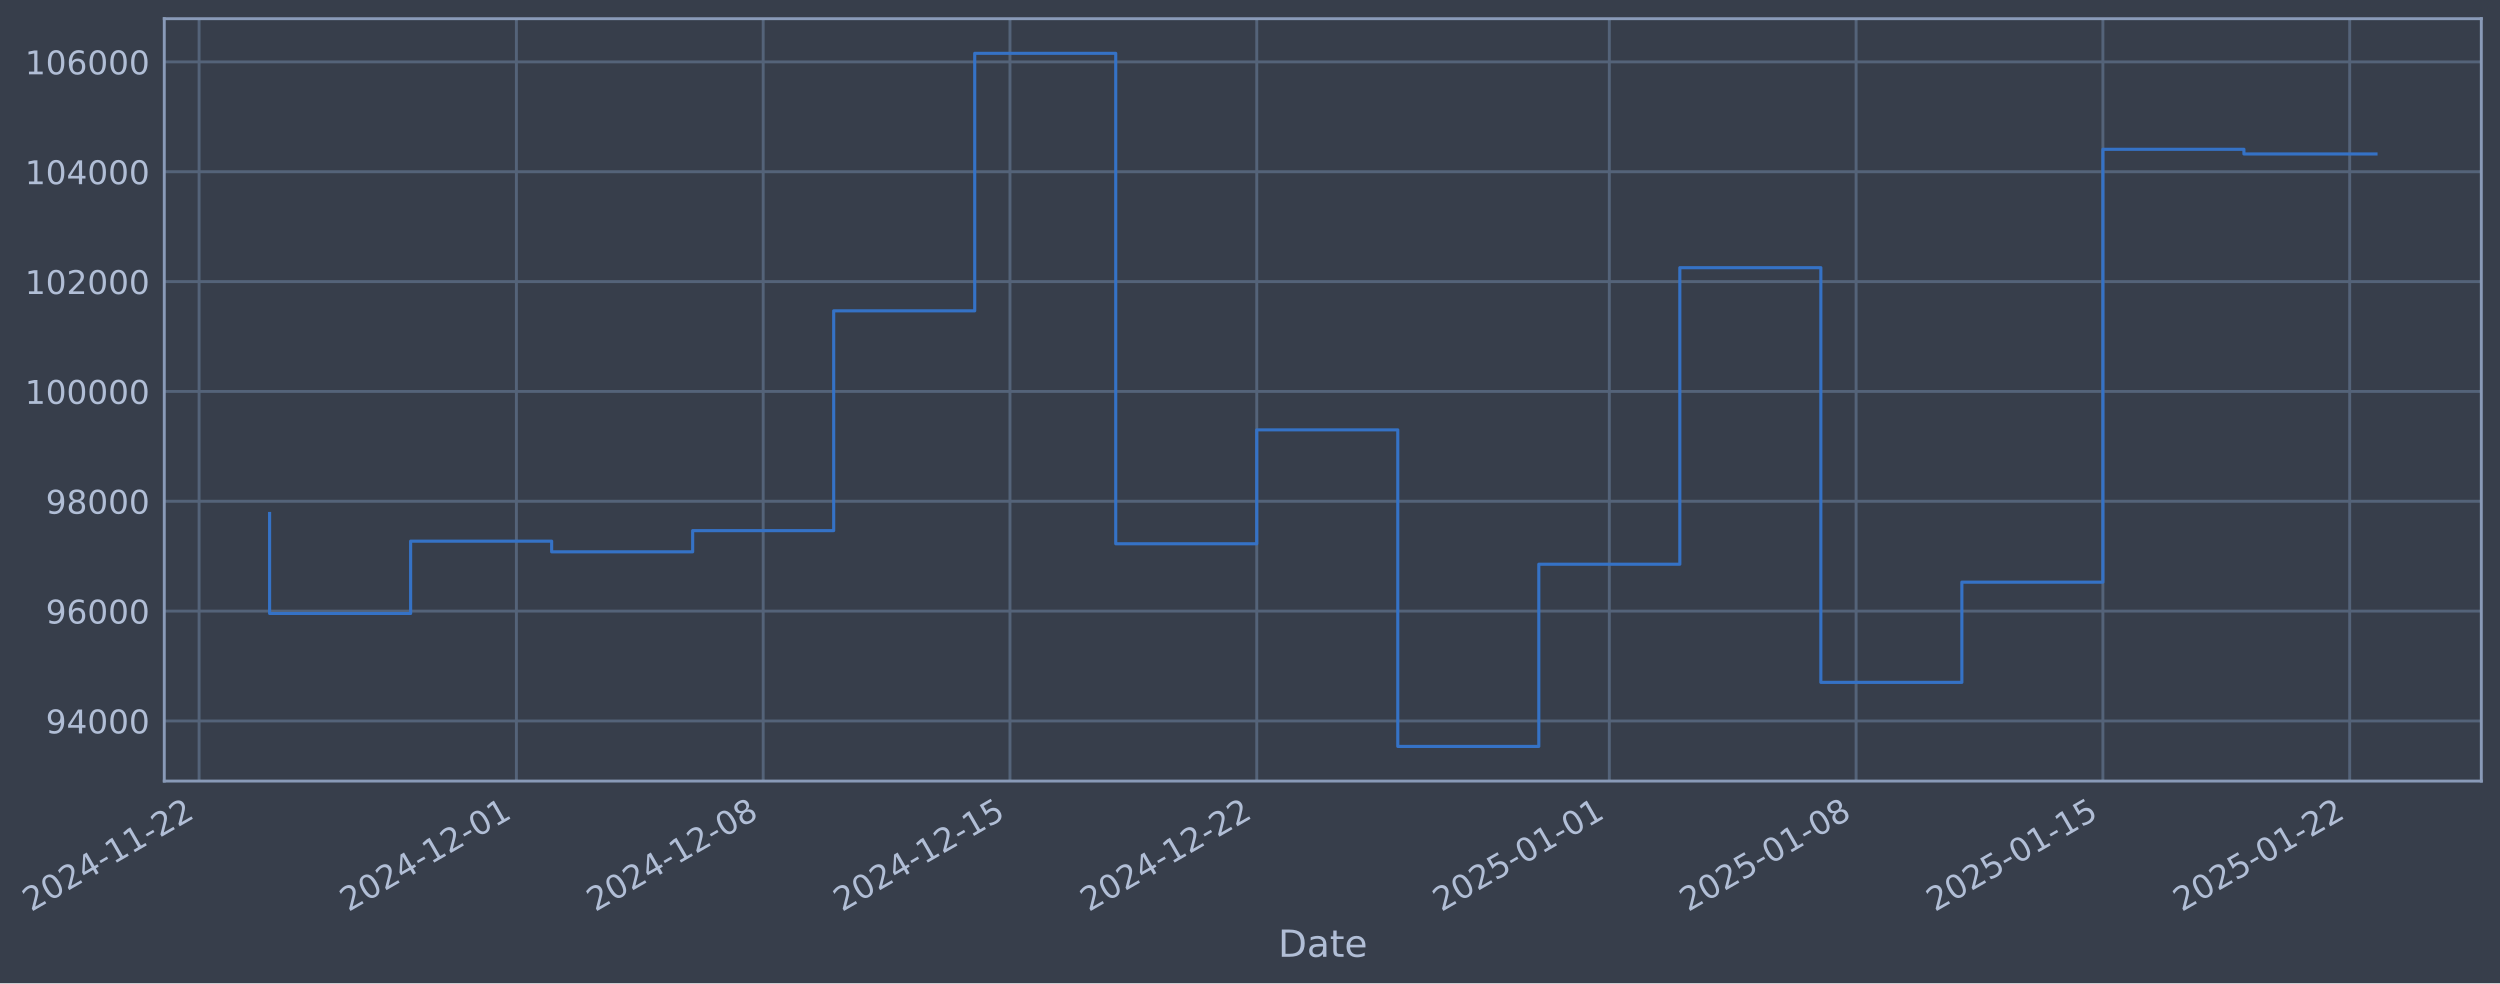
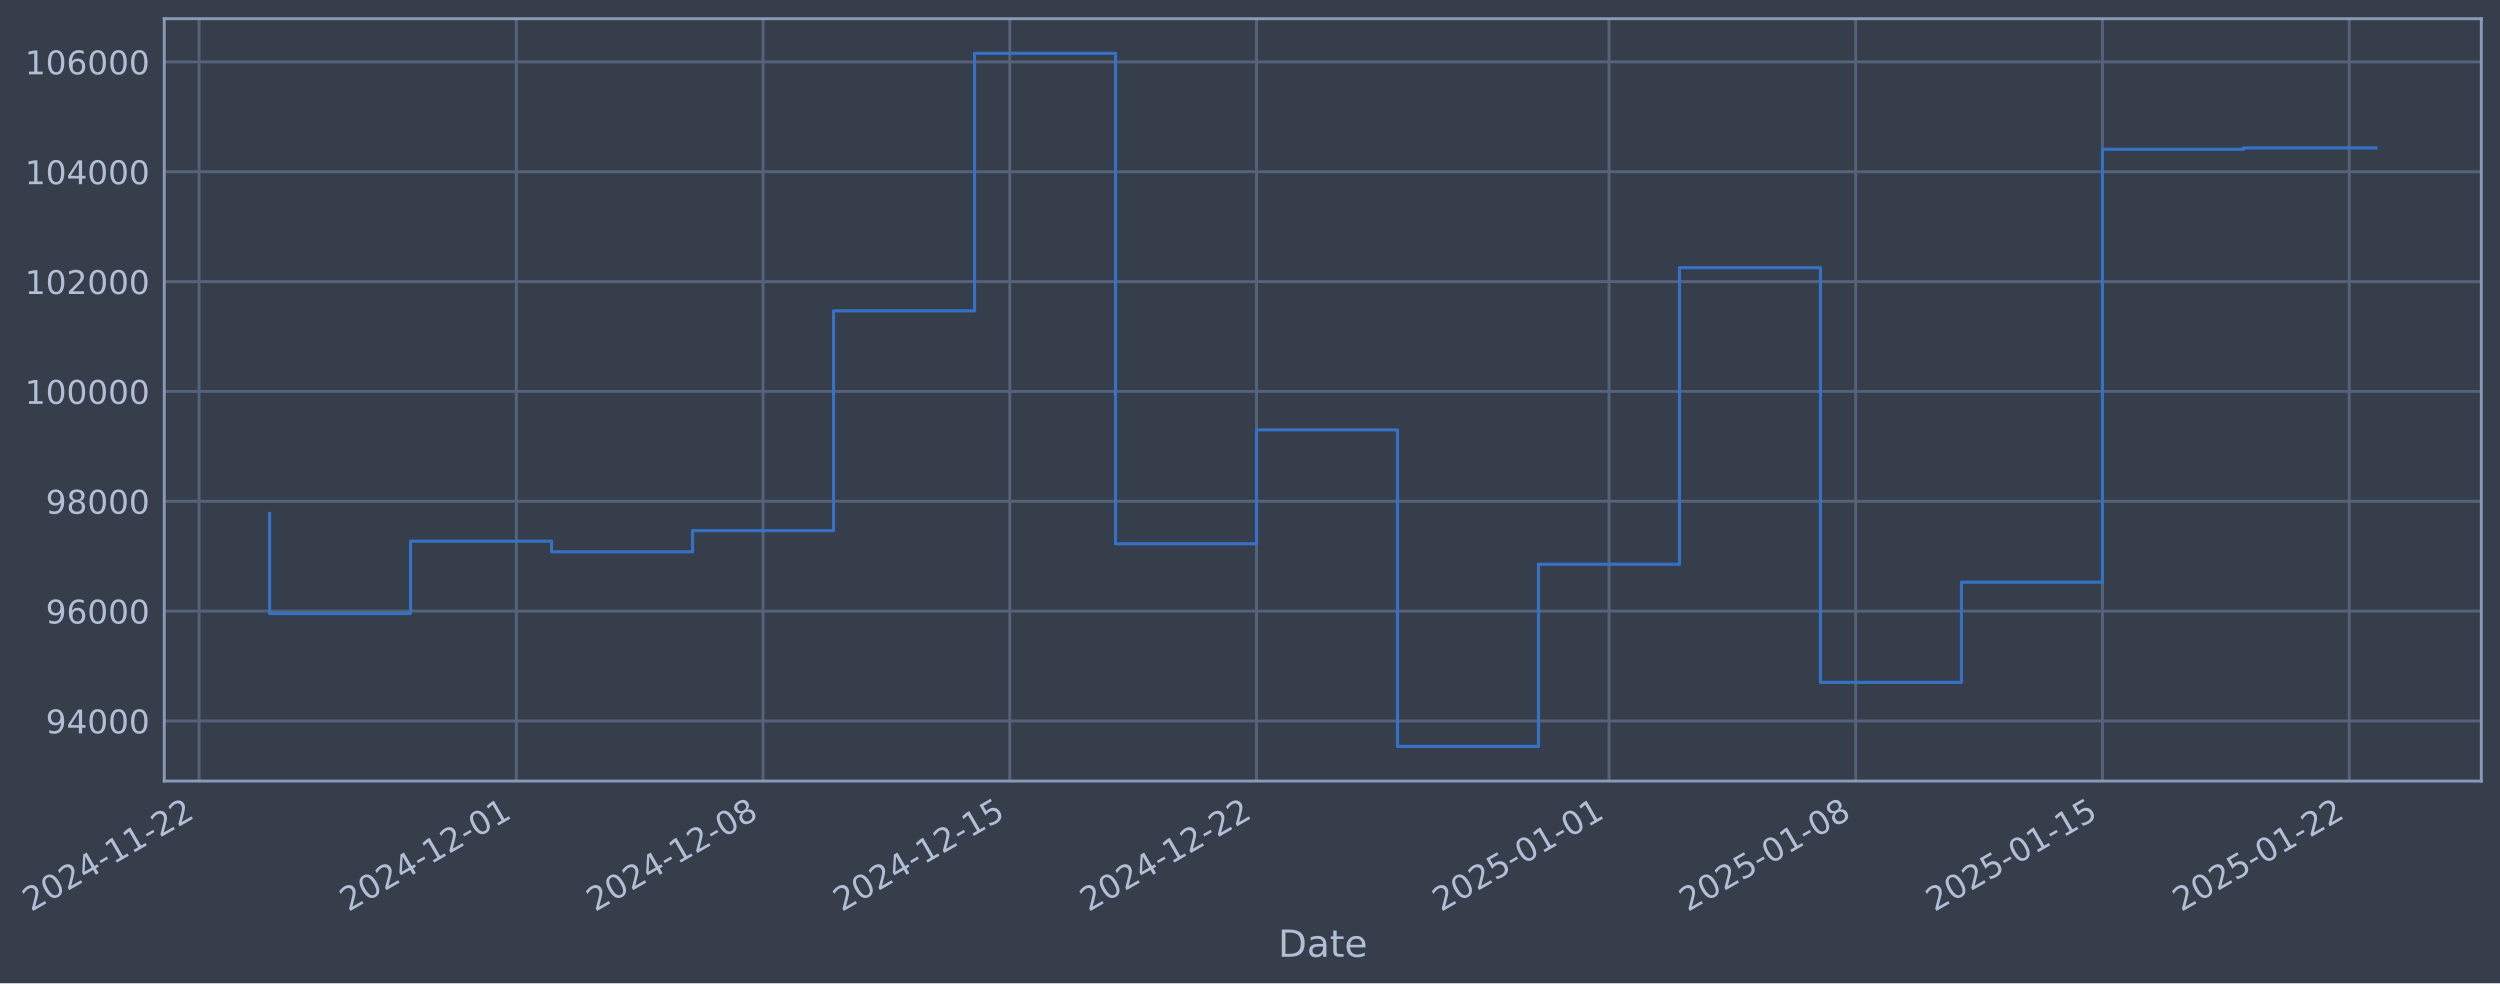
- <svg xmlns="http://www.w3.org/2000/svg" xmlns:xlink="http://www.w3.org/1999/xlink" width="963.3pt" height="378.87pt" viewBox="0 0 963.3 378.87" version="1.1">
+ <svg xmlns="http://www.w3.org/2000/svg" xmlns:xlink="http://www.w3.org/1999/xlink" width="963.294pt" height="378.87pt" viewBox="0 0 963.294 378.87" version="1.1">
  <defs>
    <style type="text/css">*{stroke-linejoin: round; stroke-linecap: butt}</style>
  </defs>
  <g id="figure_1">
    <g id="patch_1">
-       <path d="M 0 378.87  L 963.3 378.87  L 963.3 0  L 0 0  z " style="fill: #373e4b" />
+       <path d="M 0 378.87  L 963.294 378.87  L 963.294 0  L 0 0  z " style="fill: #373e4b" />
    </g>
    <g id="axes_1">
      <g id="patch_2">
-         <path d="M 63.3 300.96  L 956.1 300.96  L 956.1 7.2  L 63.3 7.2  z " style="fill: #373e4b" />
+         <path d="M 63.294 300.96  L 956.094 300.96  L 956.094 7.2  L 63.294 7.2  z " style="fill: #373e4b" />
      </g>
      <g id="matplotlib.axis_1">
        <g id="xtick_1">
          <g id="line2d_1">
-             <path d="M 76.713 300.96  L 76.713 7.2  " clip-path="url(#pc58a376c97)" style="fill: none; stroke: #546379; stroke-width: 1.12; stroke-linecap: square" />
+             <path d="M 76.713 300.96  L 76.713 7.2  " clip-path="url(#pc0414d8da5)" style="fill: none; stroke: #546379; stroke-width: 1.12; stroke-linecap: square" />
          </g>
          <g id="line2d_2" />
          <g id="text_1">
            <g style="fill: #b1bed6" transform="translate(11.98702 351.4642) rotate(-30) scale(0.126 -0.126)">
              <defs>
                <path id="DejaVuSans-32" d="M 1228 531  L 3431 531  L 3431 0  L 469 0  L 469 531  Q 828 903 1448 1529  Q 2069 2156 2228 2338  Q 2531 2678 2651 2914  Q 2772 3150 2772 3378  Q 2772 3750 2511 3984  Q 2250 4219 1831 4219  Q 1534 4219 1204 4116  Q 875 4013 500 3803  L 500 4441  Q 881 4594 1212 4672  Q 1544 4750 1819 4750  Q 2544 4750 2975 4387  Q 3406 4025 3406 3419  Q 3406 3131 3298 2873  Q 3191 2616 2906 2266  Q 2828 2175 2409 1742  Q 1991 1309 1228 531  z " transform="scale(0.015625)" />
                <path id="DejaVuSans-30" d="M 2034 4250  Q 1547 4250 1301 3770  Q 1056 3291 1056 2328  Q 1056 1369 1301 889  Q 1547 409 2034 409  Q 2525 409 2770 889  Q 3016 1369 3016 2328  Q 3016 3291 2770 3770  Q 2525 4250 2034 4250  z M 2034 4750  Q 2819 4750 3233 4129  Q 3647 3509 3647 2328  Q 3647 1150 3233 529  Q 2819 -91 2034 -91  Q 1250 -91 836 529  Q 422 1150 422 2328  Q 422 3509 836 4129  Q 1250 4750 2034 4750  z " transform="scale(0.015625)" />
                <path id="DejaVuSans-34" d="M 2419 4116  L 825 1625  L 2419 1625  L 2419 4116  z M 2253 4666  L 3047 4666  L 3047 1625  L 3713 1625  L 3713 1100  L 3047 1100  L 3047 0  L 2419 0  L 2419 1100  L 313 1100  L 313 1709  L 2253 4666  z " transform="scale(0.015625)" />
                <path id="DejaVuSans-2d" d="M 313 2009  L 1997 2009  L 1997 1497  L 313 1497  L 313 2009  z " transform="scale(0.015625)" />
                <path id="DejaVuSans-31" d="M 794 531  L 1825 531  L 1825 4091  L 703 3866  L 703 4441  L 1819 4666  L 2450 4666  L 2450 531  L 3481 531  L 3481 0  L 794 0  L 794 531  z " transform="scale(0.015625)" />
              </defs>
              <use xlink:href="#DejaVuSans-32" />
              <use xlink:href="#DejaVuSans-30" transform="translate(63.62305 0)" />
              <use xlink:href="#DejaVuSans-32" transform="translate(127.2461 0)" />
              <use xlink:href="#DejaVuSans-34" transform="translate(190.8691 0)" />
              <use xlink:href="#DejaVuSans-2d" transform="translate(254.4922 0)" />
              <use xlink:href="#DejaVuSans-31" transform="translate(290.5762 0)" />
              <use xlink:href="#DejaVuSans-31" transform="translate(354.1992 0)" />
              <use xlink:href="#DejaVuSans-2d" transform="translate(417.8223 0)" />
              <use xlink:href="#DejaVuSans-32" transform="translate(453.9062 0)" />
              <use xlink:href="#DejaVuSans-32" transform="translate(517.5293 0)" />
            </g>
          </g>
        </g>
        <g id="xtick_2">
          <g id="line2d_3">
-             <path d="M 198.975 300.96  L 198.975 7.2  " clip-path="url(#pc58a376c97)" style="fill: none; stroke: #546379; stroke-width: 1.12; stroke-linecap: square" />
+             <path d="M 198.946 300.96  L 198.946 7.2  " clip-path="url(#pc0414d8da5)" style="fill: none; stroke: #546379; stroke-width: 1.12; stroke-linecap: square" />
          </g>
          <g id="line2d_4" />
          <g id="text_2">
-             <g style="fill: #b1bed6" transform="translate(134.2492 351.4642) rotate(-30) scale(0.126 -0.126)">
+             <g style="fill: #b1bed6" transform="translate(134.2201 351.4642) rotate(-30) scale(0.126 -0.126)">
              <use xlink:href="#DejaVuSans-32" />
              <use xlink:href="#DejaVuSans-30" transform="translate(63.62305 0)" />
              <use xlink:href="#DejaVuSans-32" transform="translate(127.2461 0)" />
              <use xlink:href="#DejaVuSans-34" transform="translate(190.8691 0)" />
              <use xlink:href="#DejaVuSans-2d" transform="translate(254.4922 0)" />
              <use xlink:href="#DejaVuSans-31" transform="translate(290.5762 0)" />
              <use xlink:href="#DejaVuSans-32" transform="translate(354.1992 0)" />
              <use xlink:href="#DejaVuSans-2d" transform="translate(417.8223 0)" />
              <use xlink:href="#DejaVuSans-30" transform="translate(453.9062 0)" />
              <use xlink:href="#DejaVuSans-31" transform="translate(517.5293 0)" />
            </g>
          </g>
        </g>
        <g id="xtick_3">
          <g id="line2d_5">
-             <path d="M 294.068 300.96  L 294.068 7.2  " clip-path="url(#pc58a376c97)" style="fill: none; stroke: #546379; stroke-width: 1.12; stroke-linecap: square" />
+             <path d="M 294.016 300.96  L 294.016 7.2  " clip-path="url(#pc0414d8da5)" style="fill: none; stroke: #546379; stroke-width: 1.12; stroke-linecap: square" />
          </g>
          <g id="line2d_6" />
          <g id="text_3">
-             <g style="fill: #b1bed6" transform="translate(229.3421 351.4642) rotate(-30) scale(0.126 -0.126)">
+             <g style="fill: #b1bed6" transform="translate(229.2902 351.4642) rotate(-30) scale(0.126 -0.126)">
              <defs>
                <path id="DejaVuSans-38" d="M 2034 2216  Q 1584 2216 1326 1975  Q 1069 1734 1069 1313  Q 1069 891 1326 650  Q 1584 409 2034 409  Q 2484 409 2743 651  Q 3003 894 3003 1313  Q 3003 1734 2745 1975  Q 2488 2216 2034 2216  z M 1403 2484  Q 997 2584 770 2862  Q 544 3141 544 3541  Q 544 4100 942 4425  Q 1341 4750 2034 4750  Q 2731 4750 3128 4425  Q 3525 4100 3525 3541  Q 3525 3141 3298 2862  Q 3072 2584 2669 2484  Q 3125 2378 3379 2068  Q 3634 1759 3634 1313  Q 3634 634 3220 271  Q 2806 -91 2034 -91  Q 1263 -91 848 271  Q 434 634 434 1313  Q 434 1759 690 2068  Q 947 2378 1403 2484  z M 1172 3481  Q 1172 3119 1398 2916  Q 1625 2713 2034 2713  Q 2441 2713 2670 2916  Q 2900 3119 2900 3481  Q 2900 3844 2670 4047  Q 2441 4250 2034 4250  Q 1625 4250 1398 4047  Q 1172 3844 1172 3481  z " transform="scale(0.015625)" />
              </defs>
              <use xlink:href="#DejaVuSans-32" />
              <use xlink:href="#DejaVuSans-30" transform="translate(63.62305 0)" />
              <use xlink:href="#DejaVuSans-32" transform="translate(127.2461 0)" />
              <use xlink:href="#DejaVuSans-34" transform="translate(190.8691 0)" />
              <use xlink:href="#DejaVuSans-2d" transform="translate(254.4922 0)" />
              <use xlink:href="#DejaVuSans-31" transform="translate(290.5762 0)" />
              <use xlink:href="#DejaVuSans-32" transform="translate(354.1992 0)" />
              <use xlink:href="#DejaVuSans-2d" transform="translate(417.8223 0)" />
              <use xlink:href="#DejaVuSans-30" transform="translate(453.9062 0)" />
              <use xlink:href="#DejaVuSans-38" transform="translate(517.5293 0)" />
            </g>
          </g>
        </g>
        <g id="xtick_4">
          <g id="line2d_7">
-             <path d="M 389.16 300.96  L 389.16 7.2  " clip-path="url(#pc58a376c97)" style="fill: none; stroke: #546379; stroke-width: 1.12; stroke-linecap: square" />
+             <path d="M 389.086 300.96  L 389.086 7.2  " clip-path="url(#pc0414d8da5)" style="fill: none; stroke: #546379; stroke-width: 1.12; stroke-linecap: square" />
          </g>
          <g id="line2d_8" />
          <g id="text_4">
-             <g style="fill: #b1bed6" transform="translate(324.4349 351.4642) rotate(-30) scale(0.126 -0.126)">
+             <g style="fill: #b1bed6" transform="translate(324.3604 351.4642) rotate(-30) scale(0.126 -0.126)">
              <defs>
                <path id="DejaVuSans-35" d="M 691 4666  L 3169 4666  L 3169 4134  L 1269 4134  L 1269 2991  Q 1406 3038 1543 3061  Q 1681 3084 1819 3084  Q 2600 3084 3056 2656  Q 3513 2228 3513 1497  Q 3513 744 3044 326  Q 2575 -91 1722 -91  Q 1428 -91 1123 -41  Q 819 9 494 109  L 494 744  Q 775 591 1075 516  Q 1375 441 1709 441  Q 2250 441 2565 725  Q 2881 1009 2881 1497  Q 2881 1984 2565 2268  Q 2250 2553 1709 2553  Q 1456 2553 1204 2497  Q 953 2441 691 2322  L 691 4666  z " transform="scale(0.015625)" />
              </defs>
              <use xlink:href="#DejaVuSans-32" />
              <use xlink:href="#DejaVuSans-30" transform="translate(63.62305 0)" />
              <use xlink:href="#DejaVuSans-32" transform="translate(127.2461 0)" />
              <use xlink:href="#DejaVuSans-34" transform="translate(190.8691 0)" />
              <use xlink:href="#DejaVuSans-2d" transform="translate(254.4922 0)" />
              <use xlink:href="#DejaVuSans-31" transform="translate(290.5762 0)" />
              <use xlink:href="#DejaVuSans-32" transform="translate(354.1992 0)" />
              <use xlink:href="#DejaVuSans-2d" transform="translate(417.8223 0)" />
              <use xlink:href="#DejaVuSans-31" transform="translate(453.9062 0)" />
              <use xlink:href="#DejaVuSans-35" transform="translate(517.5293 0)" />
            </g>
          </g>
        </g>
        <g id="xtick_5">
          <g id="line2d_9">
-             <path d="M 484.253 300.96  L 484.253 7.2  " clip-path="url(#pc58a376c97)" style="fill: none; stroke: #546379; stroke-width: 1.12; stroke-linecap: square" />
+             <path d="M 484.156 300.96  L 484.156 7.2  " clip-path="url(#pc0414d8da5)" style="fill: none; stroke: #546379; stroke-width: 1.12; stroke-linecap: square" />
          </g>
          <g id="line2d_10" />
          <g id="text_5">
-             <g style="fill: #b1bed6" transform="translate(419.5277 351.4642) rotate(-30) scale(0.126 -0.126)">
+             <g style="fill: #b1bed6" transform="translate(419.4306 351.4642) rotate(-30) scale(0.126 -0.126)">
              <use xlink:href="#DejaVuSans-32" />
              <use xlink:href="#DejaVuSans-30" transform="translate(63.62305 0)" />
              <use xlink:href="#DejaVuSans-32" transform="translate(127.2461 0)" />
              <use xlink:href="#DejaVuSans-34" transform="translate(190.8691 0)" />
              <use xlink:href="#DejaVuSans-2d" transform="translate(254.4922 0)" />
              <use xlink:href="#DejaVuSans-31" transform="translate(290.5762 0)" />
              <use xlink:href="#DejaVuSans-32" transform="translate(354.1992 0)" />
              <use xlink:href="#DejaVuSans-2d" transform="translate(417.8223 0)" />
              <use xlink:href="#DejaVuSans-32" transform="translate(453.9062 0)" />
              <use xlink:href="#DejaVuSans-32" transform="translate(517.5293 0)" />
            </g>
          </g>
        </g>
        <g id="xtick_6">
          <g id="line2d_11">
-             <path d="M 620.1 300.96  L 620.1 7.2  " clip-path="url(#pc58a376c97)" style="fill: none; stroke: #546379; stroke-width: 1.12; stroke-linecap: square" />
+             <path d="M 619.971 300.96  L 619.971 7.2  " clip-path="url(#pc0414d8da5)" style="fill: none; stroke: #546379; stroke-width: 1.12; stroke-linecap: square" />
          </g>
          <g id="line2d_12" />
          <g id="text_6">
-             <g style="fill: #b1bed6" transform="translate(555.3746 351.4642) rotate(-30) scale(0.126 -0.126)">
+             <g style="fill: #b1bed6" transform="translate(555.2451 351.4642) rotate(-30) scale(0.126 -0.126)">
              <use xlink:href="#DejaVuSans-32" />
              <use xlink:href="#DejaVuSans-30" transform="translate(63.62305 0)" />
              <use xlink:href="#DejaVuSans-32" transform="translate(127.2461 0)" />
              <use xlink:href="#DejaVuSans-35" transform="translate(190.8691 0)" />
              <use xlink:href="#DejaVuSans-2d" transform="translate(254.4922 0)" />
              <use xlink:href="#DejaVuSans-30" transform="translate(290.5762 0)" />
              <use xlink:href="#DejaVuSans-31" transform="translate(354.1992 0)" />
              <use xlink:href="#DejaVuSans-2d" transform="translate(417.8223 0)" />
              <use xlink:href="#DejaVuSans-30" transform="translate(453.9062 0)" />
              <use xlink:href="#DejaVuSans-31" transform="translate(517.5293 0)" />
            </g>
          </g>
        </g>
        <g id="xtick_7">
          <g id="line2d_13">
-             <path d="M 715.193 300.96  L 715.193 7.2  " clip-path="url(#pc58a376c97)" style="fill: none; stroke: #546379; stroke-width: 1.12; stroke-linecap: square" />
+             <path d="M 715.041 300.96  L 715.041 7.2  " clip-path="url(#pc0414d8da5)" style="fill: none; stroke: #546379; stroke-width: 1.12; stroke-linecap: square" />
          </g>
          <g id="line2d_14" />
          <g id="text_7">
-             <g style="fill: #b1bed6" transform="translate(650.4675 351.4642) rotate(-30) scale(0.126 -0.126)">
+             <g style="fill: #b1bed6" transform="translate(650.3153 351.4642) rotate(-30) scale(0.126 -0.126)">
              <use xlink:href="#DejaVuSans-32" />
              <use xlink:href="#DejaVuSans-30" transform="translate(63.62305 0)" />
              <use xlink:href="#DejaVuSans-32" transform="translate(127.2461 0)" />
              <use xlink:href="#DejaVuSans-35" transform="translate(190.8691 0)" />
              <use xlink:href="#DejaVuSans-2d" transform="translate(254.4922 0)" />
              <use xlink:href="#DejaVuSans-30" transform="translate(290.5762 0)" />
              <use xlink:href="#DejaVuSans-31" transform="translate(354.1992 0)" />
              <use xlink:href="#DejaVuSans-2d" transform="translate(417.8223 0)" />
              <use xlink:href="#DejaVuSans-30" transform="translate(453.9062 0)" />
              <use xlink:href="#DejaVuSans-38" transform="translate(517.5293 0)" />
            </g>
          </g>
        </g>
        <g id="xtick_8">
          <g id="line2d_15">
-             <path d="M 810.286 300.96  L 810.286 7.2  " clip-path="url(#pc58a376c97)" style="fill: none; stroke: #546379; stroke-width: 1.12; stroke-linecap: square" />
+             <path d="M 810.111 300.96  L 810.111 7.2  " clip-path="url(#pc0414d8da5)" style="fill: none; stroke: #546379; stroke-width: 1.12; stroke-linecap: square" />
          </g>
          <g id="line2d_16" />
          <g id="text_8">
-             <g style="fill: #b1bed6" transform="translate(745.5603 351.4642) rotate(-30) scale(0.126 -0.126)">
+             <g style="fill: #b1bed6" transform="translate(745.3854 351.4642) rotate(-30) scale(0.126 -0.126)">
              <use xlink:href="#DejaVuSans-32" />
              <use xlink:href="#DejaVuSans-30" transform="translate(63.62305 0)" />
              <use xlink:href="#DejaVuSans-32" transform="translate(127.2461 0)" />
              <use xlink:href="#DejaVuSans-35" transform="translate(190.8691 0)" />
              <use xlink:href="#DejaVuSans-2d" transform="translate(254.4922 0)" />
              <use xlink:href="#DejaVuSans-30" transform="translate(290.5762 0)" />
              <use xlink:href="#DejaVuSans-31" transform="translate(354.1992 0)" />
              <use xlink:href="#DejaVuSans-2d" transform="translate(417.8223 0)" />
              <use xlink:href="#DejaVuSans-31" transform="translate(453.9062 0)" />
              <use xlink:href="#DejaVuSans-35" transform="translate(517.5293 0)" />
            </g>
          </g>
        </g>
        <g id="xtick_9">
          <g id="line2d_17">
-             <path d="M 905.379 300.96  L 905.379 7.2  " clip-path="url(#pc58a376c97)" style="fill: none; stroke: #546379; stroke-width: 1.12; stroke-linecap: square" />
+             <path d="M 905.181 300.96  L 905.181 7.2  " clip-path="url(#pc0414d8da5)" style="fill: none; stroke: #546379; stroke-width: 1.12; stroke-linecap: square" />
          </g>
          <g id="line2d_18" />
          <g id="text_9">
-             <g style="fill: #b1bed6" transform="translate(840.6531 351.4642) rotate(-30) scale(0.126 -0.126)">
+             <g style="fill: #b1bed6" transform="translate(840.4556 351.4642) rotate(-30) scale(0.126 -0.126)">
              <use xlink:href="#DejaVuSans-32" />
              <use xlink:href="#DejaVuSans-30" transform="translate(63.62305 0)" />
              <use xlink:href="#DejaVuSans-32" transform="translate(127.2461 0)" />
              <use xlink:href="#DejaVuSans-35" transform="translate(190.8691 0)" />
              <use xlink:href="#DejaVuSans-2d" transform="translate(254.4922 0)" />
              <use xlink:href="#DejaVuSans-30" transform="translate(290.5762 0)" />
              <use xlink:href="#DejaVuSans-31" transform="translate(354.1992 0)" />
              <use xlink:href="#DejaVuSans-2d" transform="translate(417.8223 0)" />
              <use xlink:href="#DejaVuSans-32" transform="translate(453.9062 0)" />
              <use xlink:href="#DejaVuSans-32" transform="translate(517.5293 0)" />
            </g>
          </g>
        </g>
        <g id="text_10">
-           <g style="fill: #b1bed6" transform="translate(492.491 368.6753) scale(0.144 -0.144)">
+           <g style="fill: #b1bed6" transform="translate(492.4845 368.6753) scale(0.144 -0.144)">
            <defs>
              <path id="DejaVuSans-44" d="M 1259 4147  L 1259 519  L 2022 519  Q 2988 519 3436 956  Q 3884 1394 3884 2338  Q 3884 3275 3436 3711  Q 2988 4147 2022 4147  L 1259 4147  z M 628 4666  L 1925 4666  Q 3281 4666 3915 4102  Q 4550 3538 4550 2338  Q 4550 1131 3912 565  Q 3275 0 1925 0  L 628 0  L 628 4666  z " transform="scale(0.015625)" />
              <path id="DejaVuSans-61" d="M 2194 1759  Q 1497 1759 1228 1600  Q 959 1441 959 1056  Q 959 750 1161 570  Q 1363 391 1709 391  Q 2188 391 2477 730  Q 2766 1069 2766 1631  L 2766 1759  L 2194 1759  z M 3341 1997  L 3341 0  L 2766 0  L 2766 531  Q 2569 213 2275 61  Q 1981 -91 1556 -91  Q 1019 -91 701 211  Q 384 513 384 1019  Q 384 1609 779 1909  Q 1175 2209 1959 2209  L 2766 2209  L 2766 2266  Q 2766 2663 2505 2880  Q 2244 3097 1772 3097  Q 1472 3097 1187 3025  Q 903 2953 641 2809  L 641 3341  Q 956 3463 1253 3523  Q 1550 3584 1831 3584  Q 2591 3584 2966 3190  Q 3341 2797 3341 1997  z " transform="scale(0.015625)" />
              <path id="DejaVuSans-74" d="M 1172 4494  L 1172 3500  L 2356 3500  L 2356 3053  L 1172 3053  L 1172 1153  Q 1172 725 1289 603  Q 1406 481 1766 481  L 2356 481  L 2356 0  L 1766 0  Q 1100 0 847 248  Q 594 497 594 1153  L 594 3053  L 172 3053  L 172 3500  L 594 3500  L 594 4494  L 1172 4494  z " transform="scale(0.015625)" />
              <path id="DejaVuSans-65" d="M 3597 1894  L 3597 1613  L 953 1613  Q 991 1019 1311 708  Q 1631 397 2203 397  Q 2534 397 2845 478  Q 3156 559 3463 722  L 3463 178  Q 3153 47 2828 -22  Q 2503 -91 2169 -91  Q 1331 -91 842 396  Q 353 884 353 1716  Q 353 2575 817 3079  Q 1281 3584 2069 3584  Q 2775 3584 3186 3129  Q 3597 2675 3597 1894  z M 3022 2063  Q 3016 2534 2758 2815  Q 2500 3097 2075 3097  Q 1594 3097 1305 2825  Q 1016 2553 972 2059  L 3022 2063  z " transform="scale(0.015625)" />
            </defs>
            <use xlink:href="#DejaVuSans-44" />
            <use xlink:href="#DejaVuSans-61" transform="translate(77.00195 0)" />
            <use xlink:href="#DejaVuSans-74" transform="translate(138.2812 0)" />
            <use xlink:href="#DejaVuSans-65" transform="translate(177.4902 0)" />
          </g>
        </g>
      </g>
      <g id="matplotlib.axis_2">
        <g id="ytick_1">
          <g id="line2d_19">
-             <path d="M 63.3 277.797  L 956.1 277.797  " clip-path="url(#pc58a376c97)" style="fill: none; stroke: #546379; stroke-width: 1.12; stroke-linecap: square" />
+             <path d="M 63.294 277.797  L 956.094 277.797  " clip-path="url(#pc0414d8da5)" style="fill: none; stroke: #546379; stroke-width: 1.12; stroke-linecap: square" />
          </g>
          <g id="line2d_20" />
          <g id="text_11">
-             <g style="fill: #b1bed6" transform="translate(17.61634 282.5841) scale(0.126 -0.126)">
+             <g style="fill: #b1bed6" transform="translate(17.60986 282.5841) scale(0.126 -0.126)">
              <defs>
                <path id="DejaVuSans-39" d="M 703 97  L 703 672  Q 941 559 1184 500  Q 1428 441 1663 441  Q 2288 441 2617 861  Q 2947 1281 2994 2138  Q 2813 1869 2534 1725  Q 2256 1581 1919 1581  Q 1219 1581 811 2004  Q 403 2428 403 3163  Q 403 3881 828 4315  Q 1253 4750 1959 4750  Q 2769 4750 3195 4129  Q 3622 3509 3622 2328  Q 3622 1225 3098 567  Q 2575 -91 1691 -91  Q 1453 -91 1209 -44  Q 966 3 703 97  z M 1959 2075  Q 2384 2075 2632 2365  Q 2881 2656 2881 3163  Q 2881 3666 2632 3958  Q 2384 4250 1959 4250  Q 1534 4250 1286 3958  Q 1038 3666 1038 3163  Q 1038 2656 1286 2365  Q 1534 2075 1959 2075  z " transform="scale(0.015625)" />
              </defs>
              <use xlink:href="#DejaVuSans-39" />
              <use xlink:href="#DejaVuSans-34" transform="translate(63.62305 0)" />
              <use xlink:href="#DejaVuSans-30" transform="translate(127.2461 0)" />
              <use xlink:href="#DejaVuSans-30" transform="translate(190.8691 0)" />
              <use xlink:href="#DejaVuSans-30" transform="translate(254.4922 0)" />
            </g>
          </g>
        </g>
        <g id="ytick_2">
          <g id="line2d_21">
-             <path d="M 63.3 235.473  L 956.1 235.473  " clip-path="url(#pc58a376c97)" style="fill: none; stroke: #546379; stroke-width: 1.12; stroke-linecap: square" />
+             <path d="M 63.294 235.473  L 956.094 235.473  " clip-path="url(#pc0414d8da5)" style="fill: none; stroke: #546379; stroke-width: 1.12; stroke-linecap: square" />
          </g>
          <g id="line2d_22" />
          <g id="text_12">
-             <g style="fill: #b1bed6" transform="translate(17.61634 240.2602) scale(0.126 -0.126)">
+             <g style="fill: #b1bed6" transform="translate(17.60986 240.2602) scale(0.126 -0.126)">
              <defs>
                <path id="DejaVuSans-36" d="M 2113 2584  Q 1688 2584 1439 2293  Q 1191 2003 1191 1497  Q 1191 994 1439 701  Q 1688 409 2113 409  Q 2538 409 2786 701  Q 3034 994 3034 1497  Q 3034 2003 2786 2293  Q 2538 2584 2113 2584  z M 3366 4563  L 3366 3988  Q 3128 4100 2886 4159  Q 2644 4219 2406 4219  Q 1781 4219 1451 3797  Q 1122 3375 1075 2522  Q 1259 2794 1537 2939  Q 1816 3084 2150 3084  Q 2853 3084 3261 2657  Q 3669 2231 3669 1497  Q 3669 778 3244 343  Q 2819 -91 2113 -91  Q 1303 -91 875 529  Q 447 1150 447 2328  Q 447 3434 972 4092  Q 1497 4750 2381 4750  Q 2619 4750 2861 4703  Q 3103 4656 3366 4563  z " transform="scale(0.015625)" />
              </defs>
              <use xlink:href="#DejaVuSans-39" />
              <use xlink:href="#DejaVuSans-36" transform="translate(63.62305 0)" />
              <use xlink:href="#DejaVuSans-30" transform="translate(127.2461 0)" />
              <use xlink:href="#DejaVuSans-30" transform="translate(190.8691 0)" />
              <use xlink:href="#DejaVuSans-30" transform="translate(254.4922 0)" />
            </g>
          </g>
        </g>
        <g id="ytick_3">
          <g id="line2d_23">
-             <path d="M 63.3 193.149  L 956.1 193.149  " clip-path="url(#pc58a376c97)" style="fill: none; stroke: #546379; stroke-width: 1.12; stroke-linecap: square" />
+             <path d="M 63.294 193.149  L 956.094 193.149  " clip-path="url(#pc0414d8da5)" style="fill: none; stroke: #546379; stroke-width: 1.12; stroke-linecap: square" />
          </g>
          <g id="line2d_24" />
          <g id="text_13">
-             <g style="fill: #b1bed6" transform="translate(17.61634 197.9364) scale(0.126 -0.126)">
+             <g style="fill: #b1bed6" transform="translate(17.60986 197.9364) scale(0.126 -0.126)">
              <use xlink:href="#DejaVuSans-39" />
              <use xlink:href="#DejaVuSans-38" transform="translate(63.62305 0)" />
              <use xlink:href="#DejaVuSans-30" transform="translate(127.2461 0)" />
              <use xlink:href="#DejaVuSans-30" transform="translate(190.8691 0)" />
              <use xlink:href="#DejaVuSans-30" transform="translate(254.4922 0)" />
            </g>
          </g>
        </g>
        <g id="ytick_4">
          <g id="line2d_25">
-             <path d="M 63.3 150.826  L 956.1 150.826  " clip-path="url(#pc58a376c97)" style="fill: none; stroke: #546379; stroke-width: 1.12; stroke-linecap: square" />
+             <path d="M 63.294 150.826  L 956.094 150.826  " clip-path="url(#pc0414d8da5)" style="fill: none; stroke: #546379; stroke-width: 1.12; stroke-linecap: square" />
          </g>
          <g id="line2d_26" />
          <g id="text_14">
-             <g style="fill: #b1bed6" transform="translate(9.599587 155.6126) scale(0.126 -0.126)">
+             <g style="fill: #b1bed6" transform="translate(9.59311 155.6126) scale(0.126 -0.126)">
              <use xlink:href="#DejaVuSans-31" />
              <use xlink:href="#DejaVuSans-30" transform="translate(63.62305 0)" />
              <use xlink:href="#DejaVuSans-30" transform="translate(127.2461 0)" />
              <use xlink:href="#DejaVuSans-30" transform="translate(190.8691 0)" />
              <use xlink:href="#DejaVuSans-30" transform="translate(254.4922 0)" />
              <use xlink:href="#DejaVuSans-30" transform="translate(318.1152 0)" />
            </g>
          </g>
        </g>
        <g id="ytick_5">
          <g id="line2d_27">
-             <path d="M 63.3 108.502  L 956.1 108.502  " clip-path="url(#pc58a376c97)" style="fill: none; stroke: #546379; stroke-width: 1.12; stroke-linecap: square" />
+             <path d="M 63.294 108.502  L 956.094 108.502  " clip-path="url(#pc0414d8da5)" style="fill: none; stroke: #546379; stroke-width: 1.12; stroke-linecap: square" />
          </g>
          <g id="line2d_28" />
          <g id="text_15">
-             <g style="fill: #b1bed6" transform="translate(9.599587 113.2888) scale(0.126 -0.126)">
+             <g style="fill: #b1bed6" transform="translate(9.59311 113.2888) scale(0.126 -0.126)">
              <use xlink:href="#DejaVuSans-31" />
              <use xlink:href="#DejaVuSans-30" transform="translate(63.62305 0)" />
              <use xlink:href="#DejaVuSans-32" transform="translate(127.2461 0)" />
              <use xlink:href="#DejaVuSans-30" transform="translate(190.8691 0)" />
              <use xlink:href="#DejaVuSans-30" transform="translate(254.4922 0)" />
              <use xlink:href="#DejaVuSans-30" transform="translate(318.1152 0)" />
            </g>
          </g>
        </g>
        <g id="ytick_6">
          <g id="line2d_29">
-             <path d="M 63.3 66.178  L 956.1 66.178  " clip-path="url(#pc58a376c97)" style="fill: none; stroke: #546379; stroke-width: 1.12; stroke-linecap: square" />
+             <path d="M 63.294 66.178  L 956.094 66.178  " clip-path="url(#pc0414d8da5)" style="fill: none; stroke: #546379; stroke-width: 1.12; stroke-linecap: square" />
          </g>
          <g id="line2d_30" />
          <g id="text_16">
-             <g style="fill: #b1bed6" transform="translate(9.599587 70.96502) scale(0.126 -0.126)">
+             <g style="fill: #b1bed6" transform="translate(9.59311 70.96502) scale(0.126 -0.126)">
              <use xlink:href="#DejaVuSans-31" />
              <use xlink:href="#DejaVuSans-30" transform="translate(63.62305 0)" />
              <use xlink:href="#DejaVuSans-34" transform="translate(127.2461 0)" />
              <use xlink:href="#DejaVuSans-30" transform="translate(190.8691 0)" />
              <use xlink:href="#DejaVuSans-30" transform="translate(254.4922 0)" />
              <use xlink:href="#DejaVuSans-30" transform="translate(318.1152 0)" />
            </g>
          </g>
        </g>
        <g id="ytick_7">
          <g id="line2d_31">
-             <path d="M 63.3 23.854  L 956.1 23.854  " clip-path="url(#pc58a376c97)" style="fill: none; stroke: #546379; stroke-width: 1.12; stroke-linecap: square" />
+             <path d="M 63.294 23.854  L 956.094 23.854  " clip-path="url(#pc0414d8da5)" style="fill: none; stroke: #546379; stroke-width: 1.12; stroke-linecap: square" />
          </g>
          <g id="line2d_32" />
          <g id="text_17">
-             <g style="fill: #b1bed6" transform="translate(9.599587 28.64121) scale(0.126 -0.126)">
+             <g style="fill: #b1bed6" transform="translate(9.59311 28.64121) scale(0.126 -0.126)">
              <use xlink:href="#DejaVuSans-31" />
              <use xlink:href="#DejaVuSans-30" transform="translate(63.62305 0)" />
              <use xlink:href="#DejaVuSans-36" transform="translate(127.2461 0)" />
              <use xlink:href="#DejaVuSans-30" transform="translate(190.8691 0)" />
              <use xlink:href="#DejaVuSans-30" transform="translate(254.4922 0)" />
              <use xlink:href="#DejaVuSans-30" transform="translate(318.1152 0)" />
            </g>
          </g>
        </g>
      </g>
      <g id="line2d_33">
-         <path d="M 103.882 197.87  L 103.882 236.383  L 158.221 236.383  L 158.221 208.521  L 212.559 208.521  L 212.559 212.628  L 266.898 212.628  L 266.898 204.459  L 321.237 204.459  L 321.237 119.77  L 375.576 119.77  L 375.576 20.553  L 429.914 20.553  L 429.914 209.517  L 484.253 209.517  L 484.253 165.636  L 538.592 165.636  L 538.592 287.607  L 592.931 287.607  L 592.931 217.409  L 647.27 217.409  L 647.27 103.141  L 701.608 103.141  L 701.608 262.927  L 755.947 262.927  L 755.947 224.318  L 810.286 224.318  L 810.286 57.525  L 864.625 57.525  L 864.625 59.318  L 915.518 59.318  " clip-path="url(#pc58a376c97)" style="fill: none; stroke: #3572c6; stroke-width: 1.2; stroke-linecap: square" />
+         <path d="M 103.875 197.87  L 103.875 236.383  L 158.201 236.383  L 158.201 208.521  L 212.527 208.521  L 212.527 212.628  L 266.853 212.628  L 266.853 204.459  L 321.179 204.459  L 321.179 119.77  L 375.504 119.77  L 375.504 20.553  L 429.83 20.553  L 429.83 209.517  L 484.156 209.517  L 484.156 165.636  L 538.482 165.636  L 538.482 287.607  L 592.808 287.607  L 592.808 217.409  L 647.134 217.409  L 647.134 103.141  L 701.459 103.141  L 701.459 262.927  L 755.785 262.927  L 755.785 224.318  L 810.111 224.318  L 810.111 57.525  L 864.437 57.525  L 864.437 56.98  L 915.512 56.98  " clip-path="url(#pc0414d8da5)" style="fill: none; stroke: #3572c6; stroke-width: 1.2; stroke-linecap: square" />
      </g>
      <g id="patch_3">
-         <path d="M 63.3 300.96  L 63.3 7.2  " style="fill: none; stroke: #899ab8; stroke-width: 1.12; stroke-linejoin: miter; stroke-linecap: square" />
+         <path d="M 63.294 300.96  L 63.294 7.2  " style="fill: none; stroke: #899ab8; stroke-width: 1.12; stroke-linejoin: miter; stroke-linecap: square" />
      </g>
      <g id="patch_4">
-         <path d="M 956.1 300.96  L 956.1 7.2  " style="fill: none; stroke: #899ab8; stroke-width: 1.12; stroke-linejoin: miter; stroke-linecap: square" />
+         <path d="M 956.094 300.96  L 956.094 7.2  " style="fill: none; stroke: #899ab8; stroke-width: 1.12; stroke-linejoin: miter; stroke-linecap: square" />
      </g>
      <g id="patch_5">
-         <path d="M 63.3 300.96  L 956.1 300.96  " style="fill: none; stroke: #899ab8; stroke-width: 1.12; stroke-linejoin: miter; stroke-linecap: square" />
+         <path d="M 63.294 300.96  L 956.094 300.96  " style="fill: none; stroke: #899ab8; stroke-width: 1.12; stroke-linejoin: miter; stroke-linecap: square" />
      </g>
      <g id="patch_6">
-         <path d="M 63.3 7.2  L 956.1 7.2  " style="fill: none; stroke: #899ab8; stroke-width: 1.12; stroke-linejoin: miter; stroke-linecap: square" />
+         <path d="M 63.294 7.2  L 956.094 7.2  " style="fill: none; stroke: #899ab8; stroke-width: 1.12; stroke-linejoin: miter; stroke-linecap: square" />
      </g>
    </g>
  </g>
  <defs>
-     <clipPath id="pc58a376c97">
-       <rect x="63.3" y="7.2" width="892.8" height="293.76" />
+     <clipPath id="pc0414d8da5">
+       <rect x="63.294" y="7.2" width="892.8" height="293.76" />
    </clipPath>
  </defs>
</svg>
